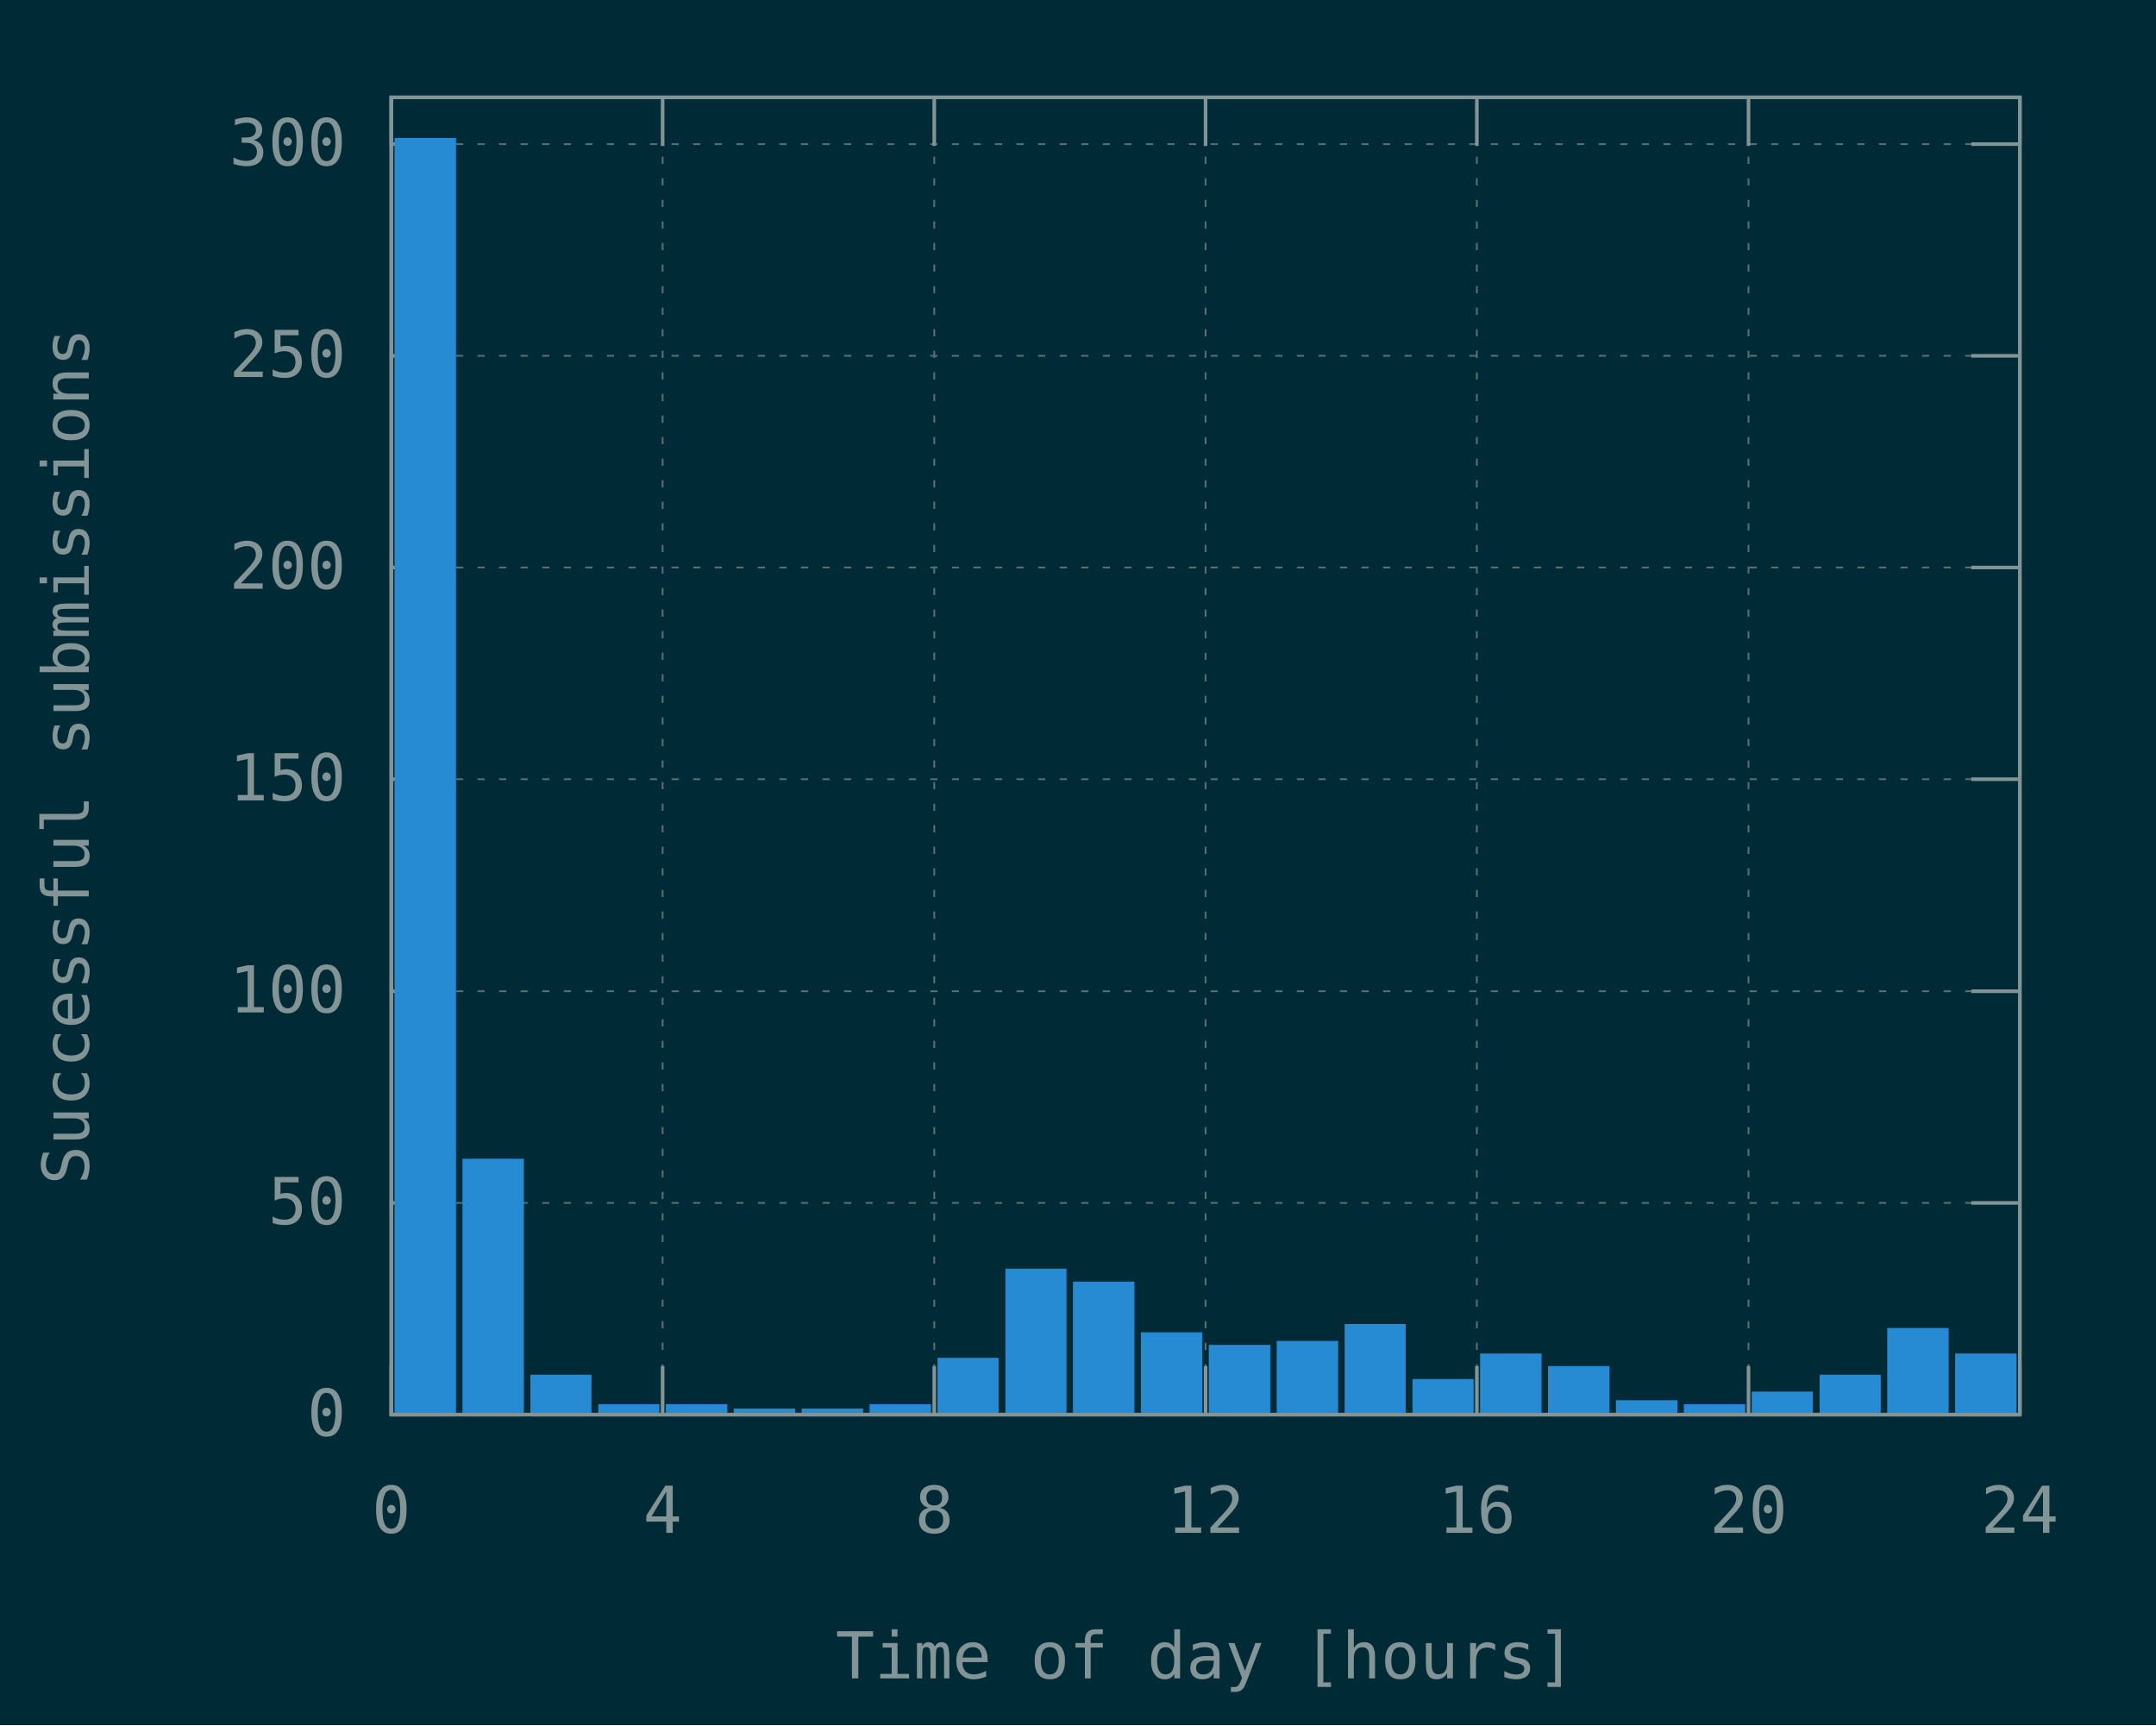
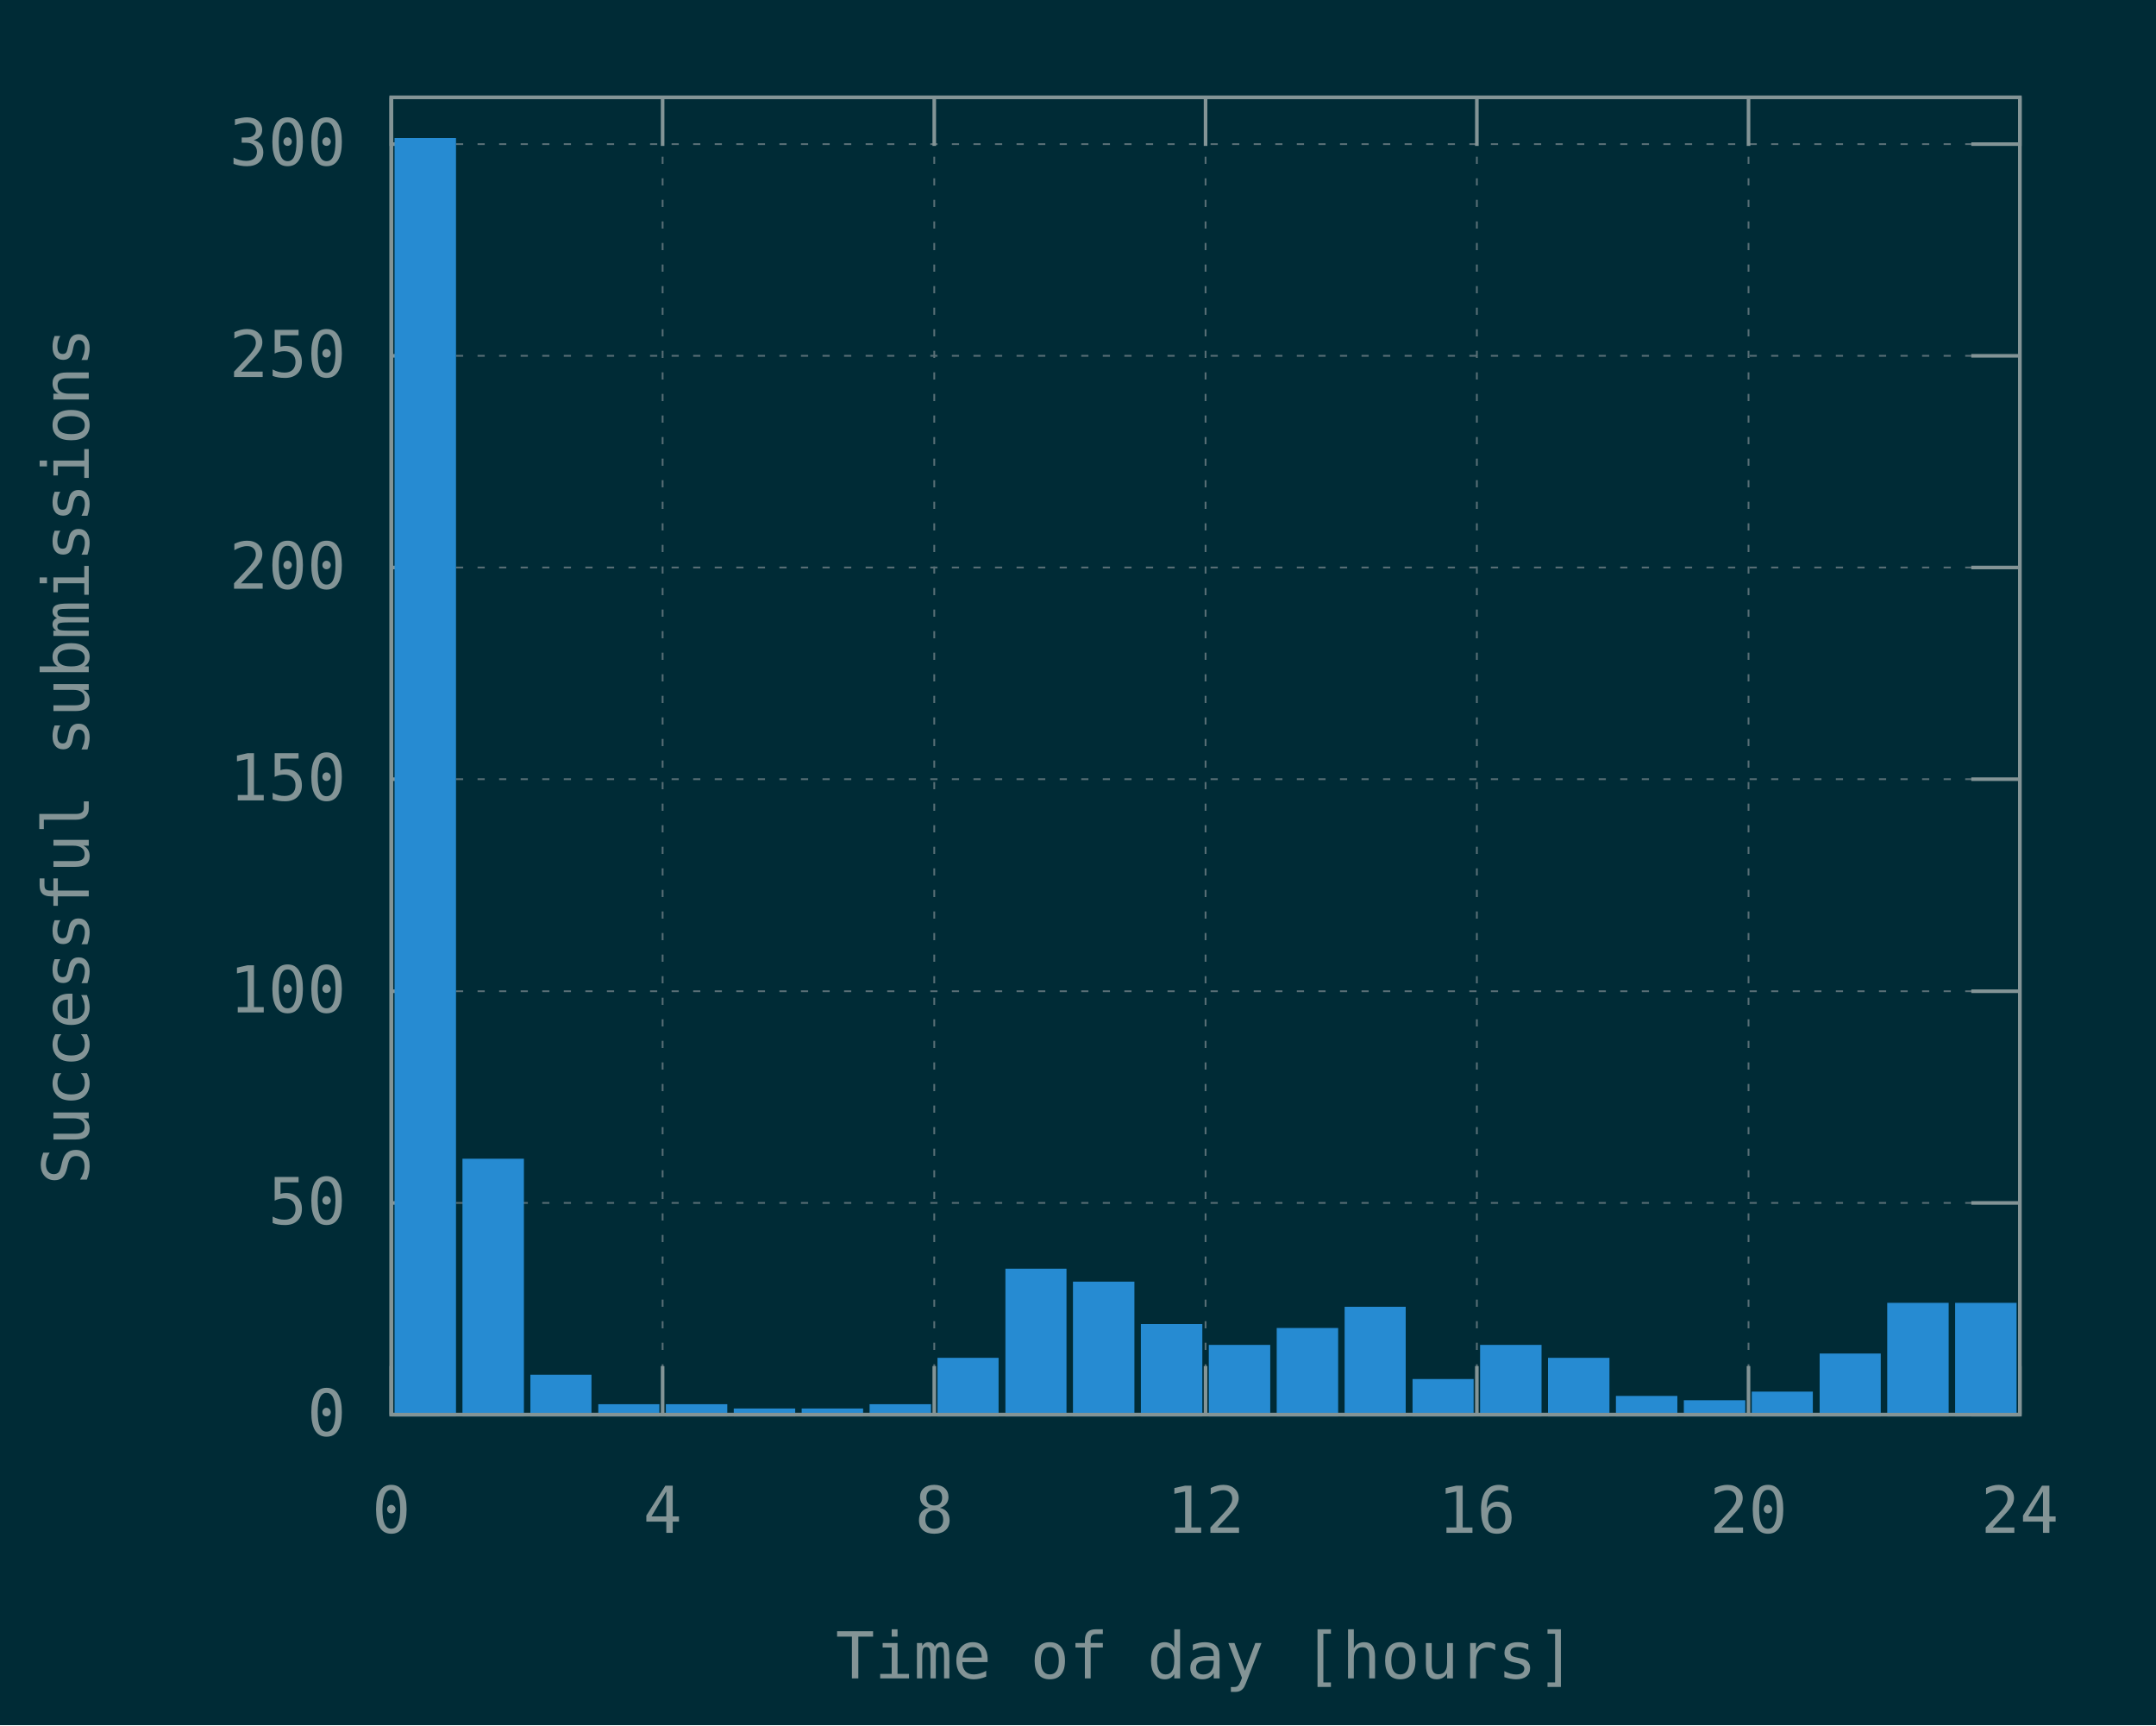
<svg xmlns="http://www.w3.org/2000/svg" xmlns:xlink="http://www.w3.org/1999/xlink" width="600" height="480" viewBox="0 0 600 480">
  <g id="gnuplot_canvas">
    <rect x="0" y="0" width="600" height="480" fill="#002b36" />
    <defs>
      <circle id="gpDot" r="0.5" stroke-width="0.5" stroke="currentColor" />
      <path id="gpPt0" stroke-width="0.148" stroke="currentColor" d="M-1,0 h2 M0,-1 v2" />
      <path id="gpPt1" stroke-width="0.148" stroke="currentColor" d="M-1,-1 L1,1 M1,-1 L-1,1" />
      <path id="gpPt2" stroke-width="0.148" stroke="currentColor" d="M-1,0 L1,0 M0,-1 L0,1 M-1,-1 L1,1 M-1,1 L1,-1" />
      <rect id="gpPt3" stroke-width="0.148" stroke="currentColor" x="-1" y="-1" width="2" height="2" />
      <rect id="gpPt4" stroke-width="0.148" stroke="currentColor" fill="currentColor" x="-1" y="-1" width="2" height="2" />
      <circle id="gpPt5" stroke-width="0.148" stroke="currentColor" cx="0" cy="0" r="1" />
      <use xlink:href="#gpPt5" id="gpPt6" fill="currentColor" stroke="none" />
      <path id="gpPt7" stroke-width="0.148" stroke="currentColor" d="M0,-1.33 L-1.33,0.67 L1.33,0.67 z" />
      <use xlink:href="#gpPt7" id="gpPt8" fill="currentColor" stroke="none" />
      <use xlink:href="#gpPt7" id="gpPt9" stroke="currentColor" transform="rotate(180)" />
      <use xlink:href="#gpPt9" id="gpPt10" fill="currentColor" stroke="none" />
      <use xlink:href="#gpPt3" id="gpPt11" stroke="currentColor" transform="rotate(45)" />
      <use xlink:href="#gpPt11" id="gpPt12" fill="currentColor" stroke="none" />
      <path id="gpPt13" stroke-width="0.148" stroke="currentColor" d="M0,1.330 L1.265,0.411 L0.782,-1.067 L-0.782,-1.076 L-1.265,0.411 z" />
      <use xlink:href="#gpPt13" id="gpPt14" fill="currentColor" stroke="none" />
      <filter id="textbox" filterUnits="objectBoundingBox" x="0" y="0" height="1" width="1">
        <feFlood flood-color="#002B36" flood-opacity="1" result="bgnd" />
        <feComposite in="SourceGraphic" in2="bgnd" operator="atop" />
      </filter>
      <filter id="greybox" filterUnits="objectBoundingBox" x="0" y="0" height="1" width="1">
        <feFlood flood-color="lightgrey" flood-opacity="1" result="grey" />
        <feComposite in="SourceGraphic" in2="grey" operator="atop" />
      </filter>
    </defs>
    <g fill="none" color="#002B36" stroke="currentColor" stroke-width="1.00" stroke-linecap="butt" stroke-linejoin="miter">
</g>
    <g fill="none" color="black" stroke="currentColor" stroke-width="1.00" stroke-linecap="butt" stroke-linejoin="miter">
</g>
    <g fill="none" color="black" stroke="rgb(131, 148, 150)" stroke-width="0.50" stroke-linecap="butt" stroke-linejoin="miter">
</g>
    <g fill="none" color="gray" stroke="currentColor" stroke-width="0.50" stroke-linecap="butt" stroke-linejoin="miter">
      <path stroke="rgb( 88, 110, 117)" stroke-dasharray="2,4" class="gridline" d="M108.9,393.6 L562.1,393.6  " />
    </g>
    <g fill="none" color="gray" stroke="rgb( 88, 110, 117)" stroke-width="1.00" stroke-linecap="butt" stroke-linejoin="miter">
</g>
    <g fill="none" color="black" stroke="currentColor" stroke-width="1.00" stroke-linecap="butt" stroke-linejoin="miter">
      <path stroke="rgb(131, 148, 150)" d="M108.9,393.6 L122.4,393.6 M562.1,393.6 L548.6,393.6  " />
      <g transform="translate(96.3,399.5)" stroke="none" fill="rgb(131,148,150)" font-family="Inconsolata" font-size="18.00" text-anchor="end">
        <text>
          <tspan font-family="Inconsolata"> 0</tspan>
        </text>
      </g>
    </g>
    <g fill="none" color="black" stroke="currentColor" stroke-width="1.00" stroke-linecap="butt" stroke-linejoin="miter">
</g>
    <g fill="none" color="black" stroke="rgb(131, 148, 150)" stroke-width="0.50" stroke-linecap="butt" stroke-linejoin="miter">
</g>
    <g fill="none" color="gray" stroke="currentColor" stroke-width="0.50" stroke-linecap="butt" stroke-linejoin="miter">
      <path stroke="rgb( 88, 110, 117)" stroke-dasharray="2,4" class="gridline" d="M108.9,334.7 L562.1,334.7  " />
    </g>
    <g fill="none" color="gray" stroke="rgb( 88, 110, 117)" stroke-width="1.00" stroke-linecap="butt" stroke-linejoin="miter">
</g>
    <g fill="none" color="black" stroke="currentColor" stroke-width="1.00" stroke-linecap="butt" stroke-linejoin="miter">
      <path stroke="rgb(131, 148, 150)" d="M108.9,334.7 L122.4,334.7 M562.1,334.7 L548.6,334.7  " />
      <g transform="translate(96.3,340.6)" stroke="none" fill="rgb(131,148,150)" font-family="Inconsolata" font-size="18.00" text-anchor="end">
        <text>
          <tspan font-family="Inconsolata"> 50</tspan>
        </text>
      </g>
    </g>
    <g fill="none" color="black" stroke="currentColor" stroke-width="1.00" stroke-linecap="butt" stroke-linejoin="miter">
</g>
    <g fill="none" color="black" stroke="rgb(131, 148, 150)" stroke-width="0.50" stroke-linecap="butt" stroke-linejoin="miter">
</g>
    <g fill="none" color="gray" stroke="currentColor" stroke-width="0.50" stroke-linecap="butt" stroke-linejoin="miter">
      <path stroke="rgb( 88, 110, 117)" stroke-dasharray="2,4" class="gridline" d="M108.9,275.8 L562.1,275.8  " />
    </g>
    <g fill="none" color="gray" stroke="rgb( 88, 110, 117)" stroke-width="1.00" stroke-linecap="butt" stroke-linejoin="miter">
</g>
    <g fill="none" color="black" stroke="currentColor" stroke-width="1.00" stroke-linecap="butt" stroke-linejoin="miter">
      <path stroke="rgb(131, 148, 150)" d="M108.9,275.8 L122.4,275.8 M562.1,275.8 L548.6,275.8  " />
      <g transform="translate(96.3,281.7)" stroke="none" fill="rgb(131,148,150)" font-family="Inconsolata" font-size="18.00" text-anchor="end">
        <text>
          <tspan font-family="Inconsolata"> 100</tspan>
        </text>
      </g>
    </g>
    <g fill="none" color="black" stroke="currentColor" stroke-width="1.00" stroke-linecap="butt" stroke-linejoin="miter">
</g>
    <g fill="none" color="black" stroke="rgb(131, 148, 150)" stroke-width="0.50" stroke-linecap="butt" stroke-linejoin="miter">
</g>
    <g fill="none" color="gray" stroke="currentColor" stroke-width="0.50" stroke-linecap="butt" stroke-linejoin="miter">
      <path stroke="rgb( 88, 110, 117)" stroke-dasharray="2,4" class="gridline" d="M108.9,216.8 L562.1,216.8  " />
    </g>
    <g fill="none" color="gray" stroke="rgb( 88, 110, 117)" stroke-width="1.00" stroke-linecap="butt" stroke-linejoin="miter">
</g>
    <g fill="none" color="black" stroke="currentColor" stroke-width="1.00" stroke-linecap="butt" stroke-linejoin="miter">
      <path stroke="rgb(131, 148, 150)" d="M108.9,216.8 L122.4,216.8 M562.1,216.8 L548.6,216.8  " />
      <g transform="translate(96.3,222.7)" stroke="none" fill="rgb(131,148,150)" font-family="Inconsolata" font-size="18.00" text-anchor="end">
        <text>
          <tspan font-family="Inconsolata"> 150</tspan>
        </text>
      </g>
    </g>
    <g fill="none" color="black" stroke="currentColor" stroke-width="1.00" stroke-linecap="butt" stroke-linejoin="miter">
</g>
    <g fill="none" color="black" stroke="rgb(131, 148, 150)" stroke-width="0.50" stroke-linecap="butt" stroke-linejoin="miter">
</g>
    <g fill="none" color="gray" stroke="currentColor" stroke-width="0.50" stroke-linecap="butt" stroke-linejoin="miter">
      <path stroke="rgb( 88, 110, 117)" stroke-dasharray="2,4" class="gridline" d="M108.9,157.9 L562.1,157.9  " />
    </g>
    <g fill="none" color="gray" stroke="rgb( 88, 110, 117)" stroke-width="1.00" stroke-linecap="butt" stroke-linejoin="miter">
</g>
    <g fill="none" color="black" stroke="currentColor" stroke-width="1.00" stroke-linecap="butt" stroke-linejoin="miter">
      <path stroke="rgb(131, 148, 150)" d="M108.9,157.9 L122.4,157.9 M562.1,157.9 L548.6,157.9  " />
      <g transform="translate(96.3,163.8)" stroke="none" fill="rgb(131,148,150)" font-family="Inconsolata" font-size="18.00" text-anchor="end">
        <text>
          <tspan font-family="Inconsolata"> 200</tspan>
        </text>
      </g>
    </g>
    <g fill="none" color="black" stroke="currentColor" stroke-width="1.00" stroke-linecap="butt" stroke-linejoin="miter">
</g>
    <g fill="none" color="black" stroke="rgb(131, 148, 150)" stroke-width="0.50" stroke-linecap="butt" stroke-linejoin="miter">
</g>
    <g fill="none" color="gray" stroke="currentColor" stroke-width="0.50" stroke-linecap="butt" stroke-linejoin="miter">
      <path stroke="rgb( 88, 110, 117)" stroke-dasharray="2,4" class="gridline" d="M108.9,99.0 L562.1,99.0  " />
    </g>
    <g fill="none" color="gray" stroke="rgb( 88, 110, 117)" stroke-width="1.00" stroke-linecap="butt" stroke-linejoin="miter">
</g>
    <g fill="none" color="black" stroke="currentColor" stroke-width="1.00" stroke-linecap="butt" stroke-linejoin="miter">
      <path stroke="rgb(131, 148, 150)" d="M108.9,99.0 L122.4,99.0 M562.1,99.0 L548.6,99.0  " />
      <g transform="translate(96.3,104.9)" stroke="none" fill="rgb(131,148,150)" font-family="Inconsolata" font-size="18.00" text-anchor="end">
        <text>
          <tspan font-family="Inconsolata"> 250</tspan>
        </text>
      </g>
    </g>
    <g fill="none" color="black" stroke="currentColor" stroke-width="1.00" stroke-linecap="butt" stroke-linejoin="miter">
</g>
    <g fill="none" color="black" stroke="rgb(131, 148, 150)" stroke-width="0.50" stroke-linecap="butt" stroke-linejoin="miter">
</g>
    <g fill="none" color="gray" stroke="currentColor" stroke-width="0.50" stroke-linecap="butt" stroke-linejoin="miter">
      <path stroke="rgb( 88, 110, 117)" stroke-dasharray="2,4" class="gridline" d="M108.9,40.1 L562.1,40.1  " />
    </g>
    <g fill="none" color="gray" stroke="rgb( 88, 110, 117)" stroke-width="1.00" stroke-linecap="butt" stroke-linejoin="miter">
</g>
    <g fill="none" color="black" stroke="currentColor" stroke-width="1.00" stroke-linecap="butt" stroke-linejoin="miter">
      <path stroke="rgb(131, 148, 150)" d="M108.9,40.1 L122.4,40.1 M562.1,40.1 L548.6,40.1  " />
      <g transform="translate(96.3,46.0)" stroke="none" fill="rgb(131,148,150)" font-family="Inconsolata" font-size="18.00" text-anchor="end">
        <text>
          <tspan font-family="Inconsolata"> 300</tspan>
        </text>
      </g>
    </g>
    <g fill="none" color="black" stroke="currentColor" stroke-width="1.00" stroke-linecap="butt" stroke-linejoin="miter">
</g>
    <g fill="none" color="black" stroke="rgb(131, 148, 150)" stroke-width="0.50" stroke-linecap="butt" stroke-linejoin="miter">
</g>
    <g fill="none" color="gray" stroke="currentColor" stroke-width="0.50" stroke-linecap="butt" stroke-linejoin="miter">
      <path stroke="rgb( 88, 110, 117)" stroke-dasharray="2,4" class="gridline" d="M108.9,393.6 L108.9,27.1  " />
    </g>
    <g fill="none" color="gray" stroke="rgb( 88, 110, 117)" stroke-width="1.00" stroke-linecap="butt" stroke-linejoin="miter">
</g>
    <g fill="none" color="black" stroke="currentColor" stroke-width="1.00" stroke-linecap="butt" stroke-linejoin="miter">
      <path stroke="rgb(131, 148, 150)" d="M108.9,393.6 L108.9,380.1 M108.9,27.1 L108.9,40.6  " />
      <g transform="translate(108.9,426.5)" stroke="none" fill="rgb(131,148,150)" font-family="Inconsolata" font-size="18.00" text-anchor="middle">
        <text>
          <tspan font-family="Inconsolata"> 0</tspan>
        </text>
      </g>
    </g>
    <g fill="none" color="black" stroke="currentColor" stroke-width="1.00" stroke-linecap="butt" stroke-linejoin="miter">
</g>
    <g fill="none" color="black" stroke="rgb(131, 148, 150)" stroke-width="0.50" stroke-linecap="butt" stroke-linejoin="miter">
</g>
    <g fill="none" color="gray" stroke="currentColor" stroke-width="0.50" stroke-linecap="butt" stroke-linejoin="miter">
      <path stroke="rgb( 88, 110, 117)" stroke-dasharray="2,4" class="gridline" d="M184.4,393.6 L184.4,27.1  " />
    </g>
    <g fill="none" color="gray" stroke="rgb( 88, 110, 117)" stroke-width="1.00" stroke-linecap="butt" stroke-linejoin="miter">
</g>
    <g fill="none" color="black" stroke="currentColor" stroke-width="1.00" stroke-linecap="butt" stroke-linejoin="miter">
      <path stroke="rgb(131, 148, 150)" d="M184.4,393.6 L184.4,380.1 M184.4,27.1 L184.4,40.6  " />
      <g transform="translate(184.4,426.5)" stroke="none" fill="rgb(131,148,150)" font-family="Inconsolata" font-size="18.00" text-anchor="middle">
        <text>
          <tspan font-family="Inconsolata"> 4</tspan>
        </text>
      </g>
    </g>
    <g fill="none" color="black" stroke="currentColor" stroke-width="1.00" stroke-linecap="butt" stroke-linejoin="miter">
</g>
    <g fill="none" color="black" stroke="rgb(131, 148, 150)" stroke-width="0.50" stroke-linecap="butt" stroke-linejoin="miter">
</g>
    <g fill="none" color="gray" stroke="currentColor" stroke-width="0.50" stroke-linecap="butt" stroke-linejoin="miter">
      <path stroke="rgb( 88, 110, 117)" stroke-dasharray="2,4" class="gridline" d="M260.0,393.6 L260.0,27.1  " />
    </g>
    <g fill="none" color="gray" stroke="rgb( 88, 110, 117)" stroke-width="1.00" stroke-linecap="butt" stroke-linejoin="miter">
</g>
    <g fill="none" color="black" stroke="currentColor" stroke-width="1.00" stroke-linecap="butt" stroke-linejoin="miter">
      <path stroke="rgb(131, 148, 150)" d="M260.0,393.6 L260.0,380.1 M260.0,27.1 L260.0,40.6  " />
      <g transform="translate(260.0,426.5)" stroke="none" fill="rgb(131,148,150)" font-family="Inconsolata" font-size="18.00" text-anchor="middle">
        <text>
          <tspan font-family="Inconsolata"> 8</tspan>
        </text>
      </g>
    </g>
    <g fill="none" color="black" stroke="currentColor" stroke-width="1.00" stroke-linecap="butt" stroke-linejoin="miter">
</g>
    <g fill="none" color="black" stroke="rgb(131, 148, 150)" stroke-width="0.50" stroke-linecap="butt" stroke-linejoin="miter">
</g>
    <g fill="none" color="gray" stroke="currentColor" stroke-width="0.50" stroke-linecap="butt" stroke-linejoin="miter">
      <path stroke="rgb( 88, 110, 117)" stroke-dasharray="2,4" class="gridline" d="M335.5,393.6 L335.5,27.1  " />
    </g>
    <g fill="none" color="gray" stroke="rgb( 88, 110, 117)" stroke-width="1.00" stroke-linecap="butt" stroke-linejoin="miter">
</g>
    <g fill="none" color="black" stroke="currentColor" stroke-width="1.00" stroke-linecap="butt" stroke-linejoin="miter">
      <path stroke="rgb(131, 148, 150)" d="M335.5,393.6 L335.5,380.1 M335.5,27.1 L335.5,40.6  " />
      <g transform="translate(335.5,426.5)" stroke="none" fill="rgb(131,148,150)" font-family="Inconsolata" font-size="18.00" text-anchor="middle">
        <text>
          <tspan font-family="Inconsolata"> 12</tspan>
        </text>
      </g>
    </g>
    <g fill="none" color="black" stroke="currentColor" stroke-width="1.00" stroke-linecap="butt" stroke-linejoin="miter">
</g>
    <g fill="none" color="black" stroke="rgb(131, 148, 150)" stroke-width="0.50" stroke-linecap="butt" stroke-linejoin="miter">
</g>
    <g fill="none" color="gray" stroke="currentColor" stroke-width="0.50" stroke-linecap="butt" stroke-linejoin="miter">
      <path stroke="rgb( 88, 110, 117)" stroke-dasharray="2,4" class="gridline" d="M411.0,393.6 L411.0,27.1  " />
    </g>
    <g fill="none" color="gray" stroke="rgb( 88, 110, 117)" stroke-width="1.00" stroke-linecap="butt" stroke-linejoin="miter">
</g>
    <g fill="none" color="black" stroke="currentColor" stroke-width="1.00" stroke-linecap="butt" stroke-linejoin="miter">
      <path stroke="rgb(131, 148, 150)" d="M411.0,393.6 L411.0,380.1 M411.0,27.1 L411.0,40.6  " />
      <g transform="translate(411.0,426.5)" stroke="none" fill="rgb(131,148,150)" font-family="Inconsolata" font-size="18.00" text-anchor="middle">
        <text>
          <tspan font-family="Inconsolata"> 16</tspan>
        </text>
      </g>
    </g>
    <g fill="none" color="black" stroke="currentColor" stroke-width="1.00" stroke-linecap="butt" stroke-linejoin="miter">
</g>
    <g fill="none" color="black" stroke="rgb(131, 148, 150)" stroke-width="0.50" stroke-linecap="butt" stroke-linejoin="miter">
</g>
    <g fill="none" color="gray" stroke="currentColor" stroke-width="0.50" stroke-linecap="butt" stroke-linejoin="miter">
      <path stroke="rgb( 88, 110, 117)" stroke-dasharray="2,4" class="gridline" d="M486.6,393.6 L486.6,40.6 L486.6,27.1  " />
    </g>
    <g fill="none" color="gray" stroke="rgb( 88, 110, 117)" stroke-width="1.00" stroke-linecap="butt" stroke-linejoin="miter">
</g>
    <g fill="none" color="black" stroke="currentColor" stroke-width="1.00" stroke-linecap="butt" stroke-linejoin="miter">
      <path stroke="rgb(131, 148, 150)" d="M486.6,393.6 L486.6,380.1 M486.6,27.1 L486.6,40.6  " />
      <g transform="translate(486.6,426.5)" stroke="none" fill="rgb(131,148,150)" font-family="Inconsolata" font-size="18.00" text-anchor="middle">
        <text>
          <tspan font-family="Inconsolata"> 20</tspan>
        </text>
      </g>
    </g>
    <g fill="none" color="black" stroke="currentColor" stroke-width="1.00" stroke-linecap="butt" stroke-linejoin="miter">
</g>
    <g fill="none" color="black" stroke="rgb(131, 148, 150)" stroke-width="0.50" stroke-linecap="butt" stroke-linejoin="miter">
</g>
    <g fill="none" color="gray" stroke="currentColor" stroke-width="0.50" stroke-linecap="butt" stroke-linejoin="miter">
      <path stroke="rgb( 88, 110, 117)" stroke-dasharray="2,4" class="gridline" d="M562.1,393.6 L562.1,27.1  " />
    </g>
    <g fill="none" color="gray" stroke="rgb( 88, 110, 117)" stroke-width="1.00" stroke-linecap="butt" stroke-linejoin="miter">
</g>
    <g fill="none" color="black" stroke="currentColor" stroke-width="1.00" stroke-linecap="butt" stroke-linejoin="miter">
      <path stroke="rgb(131, 148, 150)" d="M562.1,393.6 L562.1,380.1 M562.1,27.1 L562.1,40.6  " />
      <g transform="translate(562.1,426.5)" stroke="none" fill="rgb(131,148,150)" font-family="Inconsolata" font-size="18.00" text-anchor="middle">
        <text>
          <tspan font-family="Inconsolata"> 24</tspan>
        </text>
      </g>
    </g>
    <g fill="none" color="black" stroke="currentColor" stroke-width="1.00" stroke-linecap="butt" stroke-linejoin="miter">
</g>
    <g fill="none" color="black" stroke="currentColor" stroke-width="1.00" stroke-linecap="butt" stroke-linejoin="miter">
      <path stroke="rgb(131, 148, 150)" d="M108.9,27.1 L108.9,393.6 L562.1,393.6 L562.1,27.1 L108.9,27.1 Z  " />
    </g>
    <g fill="none" color="black" stroke="currentColor" stroke-width="1.00" stroke-linecap="butt" stroke-linejoin="miter">
      <g transform="translate(24.7,210.4) rotate(270)" stroke="none" fill="rgb(131,148,150)" font-family="Inconsolata" font-size="18.00" text-anchor="middle">
        <text>
          <tspan font-family="Inconsolata">Successful submissions</tspan>
        </text>
      </g>
    </g>
    <g fill="none" color="black" stroke="currentColor" stroke-width="1.00" stroke-linecap="butt" stroke-linejoin="miter">
      <g transform="translate(335.5,467.0)" stroke="none" fill="rgb(131,148,150)" font-family="Inconsolata" font-size="18.00" text-anchor="middle">
        <text>
          <tspan font-family="Inconsolata">Time of day [hours]</tspan>
        </text>
      </g>
    </g>
    <g fill="none" color="black" stroke="currentColor" stroke-width="1.00" stroke-linecap="butt" stroke-linejoin="miter">
</g>
    <g id="gnuplot_plot_1">
      <g fill="none" color="black" stroke="currentColor" stroke-width="1.00" stroke-linecap="butt" stroke-linejoin="miter">
        <g stroke="none" shape-rendering="crispEdges">
          <polygon fill="rgb( 38, 139, 210)" points="110.3,393.6 126.5,393.6 126.5,38.8 110.3,38.8 " />
        </g>
        <path stroke="rgb( 38, 139, 210)" d="M110.3,393.6 L110.3,38.9 L126.4,38.9 L126.4,393.6 L110.3,393.6 Z  " />
        <g stroke="none" shape-rendering="crispEdges">
          <polygon fill="rgb( 38, 139, 210)" points="129.2,393.6 145.4,393.6 145.4,322.8 129.2,322.8 " />
        </g>
        <path stroke="rgb( 38, 139, 210)" d="M129.2,393.6 L129.2,322.9 L145.3,322.9 L145.3,393.6 L129.2,393.6 Z  " />
        <g stroke="none" shape-rendering="crispEdges">
          <polygon fill="rgb( 38, 139, 210)" points="148.1,393.6 164.2,393.6 164.2,382.9 148.1,382.9 " />
        </g>
        <path stroke="rgb( 38, 139, 210)" d="M148.1,393.6 L148.1,383.0 L164.1,383.0 L164.1,393.6 L148.1,393.6 Z  " />
        <g stroke="none" shape-rendering="crispEdges">
          <polygon fill="rgb( 38, 139, 210)" points="167.0,393.6 183.1,393.6 183.1,391.1 167.0,391.1 " />
        </g>
        <path stroke="rgb( 38, 139, 210)" d="M167.0,393.6 L167.0,391.2 L183.0,391.2 L183.0,393.6 L167.0,393.6 Z  " />
        <g stroke="none" shape-rendering="crispEdges">
          <polygon fill="rgb( 38, 139, 210)" points="185.8,393.6 202.0,393.6 202.0,391.1 185.8,391.1 " />
        </g>
        <path stroke="rgb( 38, 139, 210)" d="M185.8,393.6 L185.8,391.2 L201.9,391.2 L201.9,393.6 L185.8,393.6 Z  " />
        <g stroke="none" shape-rendering="crispEdges">
          <polygon fill="rgb( 38, 139, 210)" points="204.7,393.6 220.9,393.6 220.9,392.3 204.7,392.3 " />
        </g>
        <path stroke="rgb( 38, 139, 210)" d="M204.7,393.6 L204.7,392.4 L220.8,392.4 L220.8,393.6 L204.7,393.6 Z  " />
        <g stroke="none" shape-rendering="crispEdges">
          <polygon fill="rgb( 38, 139, 210)" points="223.6,393.6 239.8,393.6 239.8,392.3 223.6,392.3 " />
        </g>
        <path stroke="rgb( 38, 139, 210)" d="M223.6,393.6 L223.6,392.4 L239.7,392.4 L239.7,393.6 L223.6,393.6 Z  " />
        <g stroke="none" shape-rendering="crispEdges">
          <polygon fill="rgb( 38, 139, 210)" points="242.5,393.6 258.7,393.6 258.7,391.1 242.5,391.1 " />
        </g>
        <path stroke="rgb( 38, 139, 210)" d="M242.5,393.6 L242.5,391.2 L258.6,391.2 L258.6,393.6 L242.5,393.6 Z  " />
        <g stroke="none" shape-rendering="crispEdges">
          <polygon fill="rgb( 38, 139, 210)" points="261.4,393.6 277.5,393.6 277.5,378.2 261.4,378.2 " />
        </g>
        <path stroke="rgb( 38, 139, 210)" d="M261.4,393.6 L261.4,378.3 L277.4,378.3 L277.4,393.6 L261.4,393.6 Z  " />
        <g stroke="none" shape-rendering="crispEdges">
          <polygon fill="rgb( 38, 139, 210)" points="280.3,393.6 296.4,393.6 296.4,353.4 280.3,353.4 " />
        </g>
        <path stroke="rgb( 38, 139, 210)" d="M280.3,393.6 L280.3,353.5 L296.3,353.5 L296.3,393.6 L280.3,393.6 Z  " />
        <g stroke="none" shape-rendering="crispEdges">
          <polygon fill="rgb( 38, 139, 210)" points="299.1,393.6 315.3,393.6 315.3,357.0 299.1,357.0 " />
        </g>
        <path stroke="rgb( 38, 139, 210)" d="M299.1,393.6 L299.1,357.1 L315.2,357.1 L315.2,393.6 L299.1,393.6 Z  " />
        <g stroke="none" shape-rendering="crispEdges">
-           <polygon fill="rgb( 38, 139, 210)" points="318.0,393.6 334.2,393.6 334.2,371.1 318.0,371.1 " />
-         </g>
-         <path stroke="rgb( 38, 139, 210)" d="M318.0,393.6 L318.0,371.2 L334.1,371.2 L334.1,393.6 L318.0,393.6 Z  " />
+           <polygon fill="rgb( 38, 139, 210)" points="318.0,393.6 334.2,393.6 334.2,368.8 318.0,368.8 " />
+         </g>
+         <path stroke="rgb( 38, 139, 210)" d="M318.0,393.6 L318.0,368.9 L334.1,368.9 L334.1,393.6 L318.0,393.6 Z  " />
        <g stroke="none" shape-rendering="crispEdges">
          <polygon fill="rgb( 38, 139, 210)" points="336.9,393.6 353.1,393.6 353.1,374.6 336.9,374.6 " />
        </g>
        <path stroke="rgb( 38, 139, 210)" d="M336.9,393.6 L336.9,374.7 L353.0,374.7 L353.0,393.6 L336.9,393.6 Z  " />
        <g stroke="none" shape-rendering="crispEdges">
-           <polygon fill="rgb( 38, 139, 210)" points="355.8,393.6 372.0,393.6 372.0,373.5 355.8,373.5 " />
-         </g>
-         <path stroke="rgb( 38, 139, 210)" d="M355.8,393.6 L355.8,373.6 L371.9,373.6 L371.9,393.6 L355.8,393.6 Z  " />
-         <g stroke="none" shape-rendering="crispEdges">
-           <polygon fill="rgb( 38, 139, 210)" points="374.7,393.6 390.8,393.6 390.8,368.8 374.7,368.8 " />
-         </g>
-         <path stroke="rgb( 38, 139, 210)" d="M374.7,393.6 L374.7,368.9 L390.7,368.9 L390.7,393.6 L374.7,393.6 Z  " />
+           <polygon fill="rgb( 38, 139, 210)" points="355.8,393.6 372.0,393.6 372.0,369.9 355.8,369.9 " />
+         </g>
+         <path stroke="rgb( 38, 139, 210)" d="M355.8,393.6 L355.8,370.0 L371.9,370.0 L371.9,393.6 L355.8,393.6 Z  " />
+         <g stroke="none" shape-rendering="crispEdges">
+           <polygon fill="rgb( 38, 139, 210)" points="374.7,393.6 390.8,393.6 390.8,364.0 374.7,364.0 " />
+         </g>
+         <path stroke="rgb( 38, 139, 210)" d="M374.7,393.6 L374.7,364.1 L390.7,364.1 L390.7,393.6 L374.7,393.6 Z  " />
        <g stroke="none" shape-rendering="crispEdges">
          <polygon fill="rgb( 38, 139, 210)" points="393.6,393.6 409.7,393.6 409.7,384.1 393.6,384.1 " />
        </g>
        <path stroke="rgb( 38, 139, 210)" d="M393.6,393.6 L393.6,384.2 L409.6,384.2 L409.6,393.6 L393.6,393.6 Z  " />
        <g stroke="none" shape-rendering="crispEdges">
-           <polygon fill="rgb( 38, 139, 210)" points="412.4,393.6 428.6,393.6 428.6,377.0 412.4,377.0 " />
-         </g>
-         <path stroke="rgb( 38, 139, 210)" d="M412.4,393.6 L412.4,377.1 L428.5,377.1 L428.5,393.6 L412.4,393.6 Z  " />
-         <g stroke="none" shape-rendering="crispEdges">
-           <polygon fill="rgb( 38, 139, 210)" points="431.3,393.6 447.5,393.6 447.5,380.5 431.3,380.5 " />
-         </g>
-         <path stroke="rgb( 38, 139, 210)" d="M431.3,393.6 L431.3,380.6 L447.4,380.6 L447.4,393.6 L431.3,393.6 Z  " />
-         <g stroke="none" shape-rendering="crispEdges">
-           <polygon fill="rgb( 38, 139, 210)" points="450.2,393.6 466.4,393.6 466.4,390.0 450.2,390.0 " />
-         </g>
-         <path stroke="rgb( 38, 139, 210)" d="M450.2,393.6 L450.2,390.1 L466.3,390.1 L466.3,393.6 L450.2,393.6 Z  " />
-         <g stroke="none" shape-rendering="crispEdges">
-           <polygon fill="rgb( 38, 139, 210)" points="469.1,393.6 485.3,393.6 485.3,391.1 469.1,391.1 " />
-         </g>
-         <path stroke="rgb( 38, 139, 210)" d="M469.1,393.6 L469.1,391.2 L485.2,391.2 L485.2,393.6 L469.1,393.6 Z  " />
+           <polygon fill="rgb( 38, 139, 210)" points="412.4,393.6 428.6,393.6 428.6,374.6 412.4,374.6 " />
+         </g>
+         <path stroke="rgb( 38, 139, 210)" d="M412.4,393.6 L412.4,374.7 L428.5,374.7 L428.5,393.6 L412.4,393.6 Z  " />
+         <g stroke="none" shape-rendering="crispEdges">
+           <polygon fill="rgb( 38, 139, 210)" points="431.3,393.6 447.5,393.6 447.5,378.2 431.3,378.2 " />
+         </g>
+         <path stroke="rgb( 38, 139, 210)" d="M431.3,393.6 L431.3,378.3 L447.4,378.3 L447.4,393.6 L431.3,393.6 Z  " />
+         <g stroke="none" shape-rendering="crispEdges">
+           <polygon fill="rgb( 38, 139, 210)" points="450.2,393.6 466.4,393.6 466.4,388.8 450.2,388.8 " />
+         </g>
+         <path stroke="rgb( 38, 139, 210)" d="M450.2,393.6 L450.2,388.9 L466.3,388.9 L466.3,393.6 L450.2,393.6 Z  " />
+         <g stroke="none" shape-rendering="crispEdges">
+           <polygon fill="rgb( 38, 139, 210)" points="469.1,393.6 485.3,393.6 485.3,390.0 469.1,390.0 " />
+         </g>
+         <path stroke="rgb( 38, 139, 210)" d="M469.1,393.6 L469.1,390.1 L485.2,390.1 L485.2,393.6 L469.1,393.6 Z  " />
        <g stroke="none" shape-rendering="crispEdges">
          <polygon fill="rgb( 38, 139, 210)" points="488.0,393.6 504.1,393.6 504.1,387.6 488.0,387.6 " />
        </g>
        <path stroke="rgb( 38, 139, 210)" d="M488.0,393.6 L488.0,387.7 L504.0,387.7 L504.0,393.6 L488.0,393.6 Z  " />
        <g stroke="none" shape-rendering="crispEdges">
-           <polygon fill="rgb( 38, 139, 210)" points="506.9,393.6 523.0,393.6 523.0,382.9 506.9,382.9 " />
-         </g>
-         <path stroke="rgb( 38, 139, 210)" d="M506.9,393.6 L506.9,383.0 L522.9,383.0 L522.9,393.6 L506.9,393.6 Z  " />
-         <g stroke="none" shape-rendering="crispEdges">
-           <polygon fill="rgb( 38, 139, 210)" points="525.7,393.6 541.9,393.6 541.9,369.9 525.7,369.9 " />
-         </g>
-         <path stroke="rgb( 38, 139, 210)" d="M525.7,393.6 L525.7,370.0 L541.8,370.0 L541.8,393.6 L525.7,393.6 Z  " />
-         <g stroke="none" shape-rendering="crispEdges">
-           <polygon fill="rgb( 38, 139, 210)" points="544.6,393.6 560.8,393.6 560.8,377.0 544.6,377.0 " />
-         </g>
-         <path stroke="rgb( 38, 139, 210)" d="M544.6,393.6 L544.6,377.1 L560.7,377.1 L560.7,393.6 L544.6,393.6 Z  " />
+           <polygon fill="rgb( 38, 139, 210)" points="506.9,393.6 523.0,393.6 523.0,377.0 506.9,377.0 " />
+         </g>
+         <path stroke="rgb( 38, 139, 210)" d="M506.9,393.6 L506.9,377.1 L522.9,377.1 L522.9,393.6 L506.9,393.6 Z  " />
+         <g stroke="none" shape-rendering="crispEdges">
+           <polygon fill="rgb( 38, 139, 210)" points="525.7,393.6 541.9,393.6 541.9,362.9 525.7,362.9 " />
+         </g>
+         <path stroke="rgb( 38, 139, 210)" d="M525.7,393.6 L525.7,363.0 L541.8,363.0 L541.8,393.6 L525.7,393.6 Z  " />
+         <g stroke="none" shape-rendering="crispEdges">
+           <polygon fill="rgb( 38, 139, 210)" points="544.6,393.6 560.8,393.6 560.8,362.9 544.6,362.9 " />
+         </g>
+         <path stroke="rgb( 38, 139, 210)" d="M544.6,393.6 L544.6,363.0 L560.7,363.0 L560.7,393.6 L544.6,393.6 Z  " />
      </g>
    </g>
    <g fill="none" color="#002B36" stroke="rgb( 38, 139, 210)" stroke-width="2.00" stroke-linecap="butt" stroke-linejoin="miter">
</g>
    <g fill="none" color="black" stroke="currentColor" stroke-width="2.00" stroke-linecap="butt" stroke-linejoin="miter">
</g>
    <g fill="none" color="black" stroke="black" stroke-width="1.00" stroke-linecap="butt" stroke-linejoin="miter">
</g>
    <g fill="none" color="black" stroke="currentColor" stroke-width="1.00" stroke-linecap="butt" stroke-linejoin="miter">
      <path stroke="rgb(131, 148, 150)" d="M108.9,27.1 L108.9,393.6 L562.1,393.6 L562.1,27.1 L108.9,27.1 Z  " />
    </g>
    <g fill="none" color="black" stroke="currentColor" stroke-width="1.00" stroke-linecap="butt" stroke-linejoin="miter">
</g>
  </g>
</svg>
